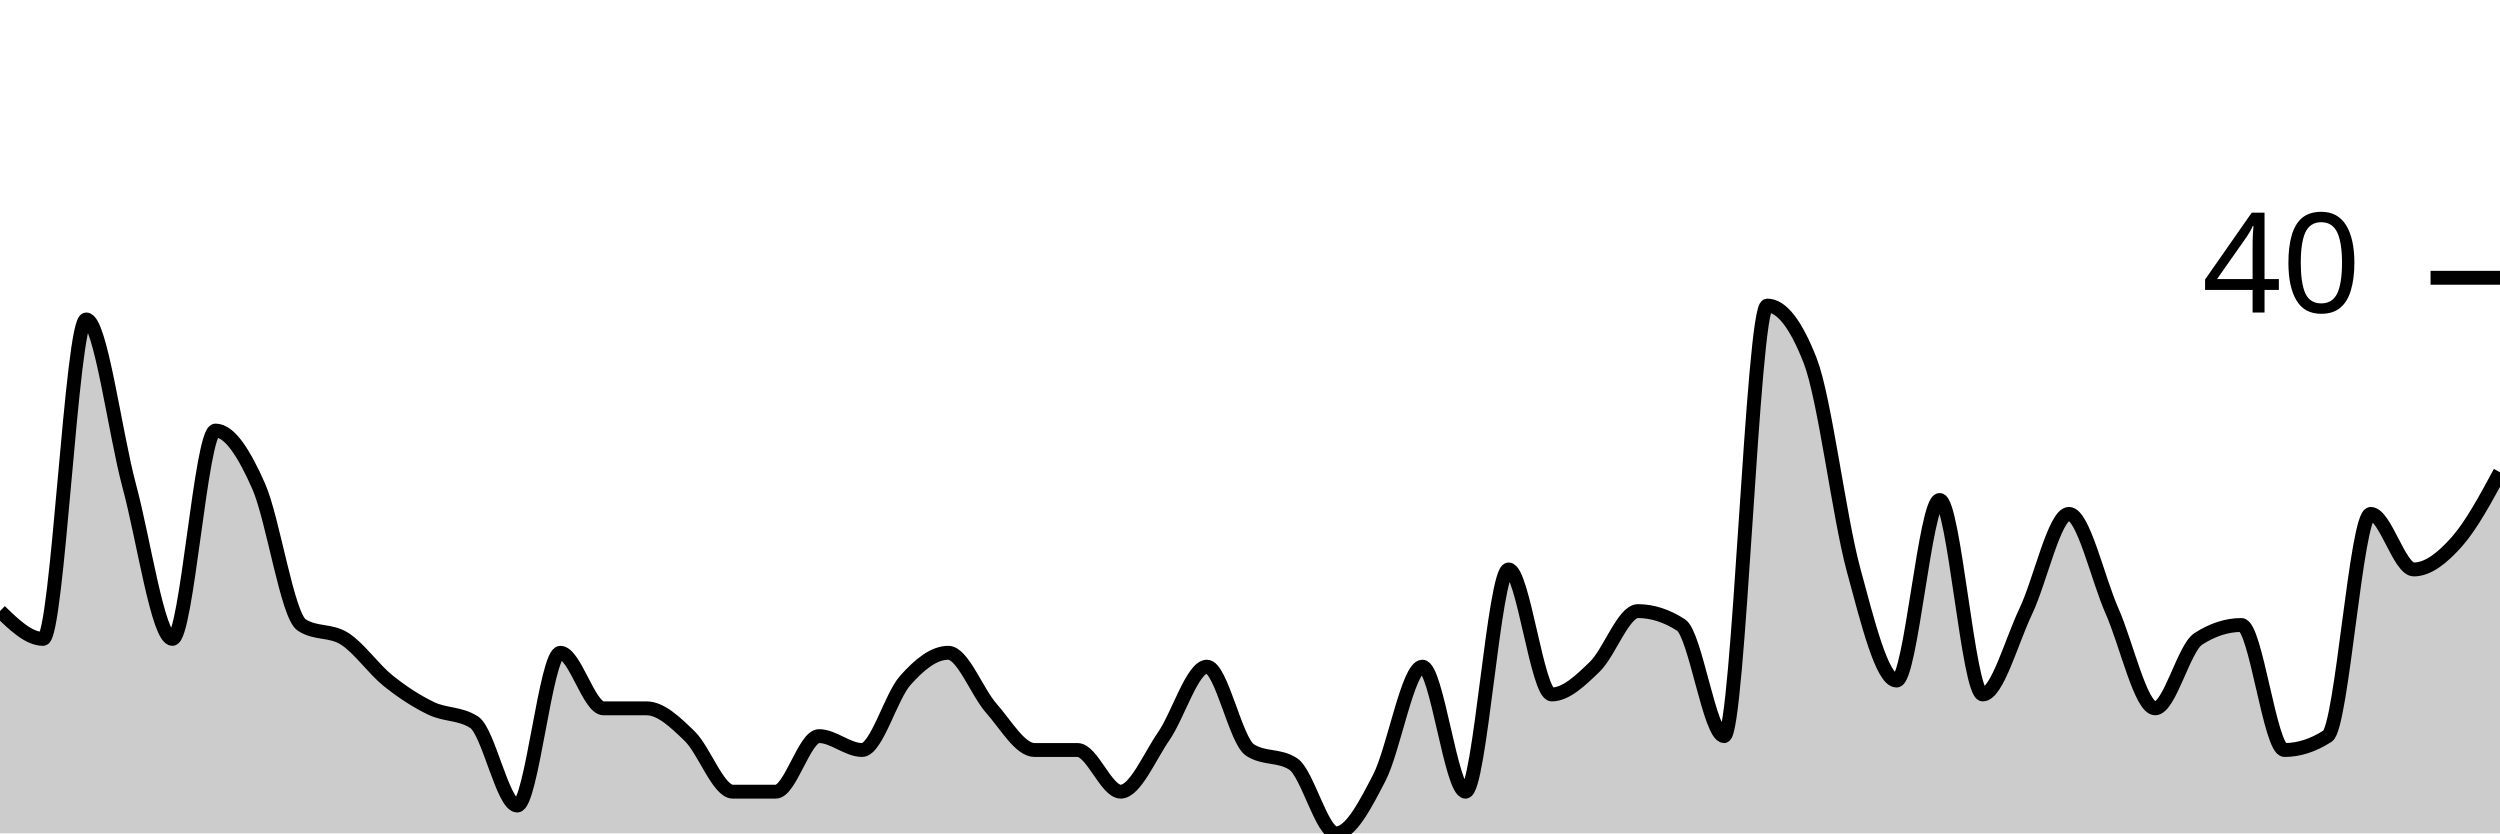
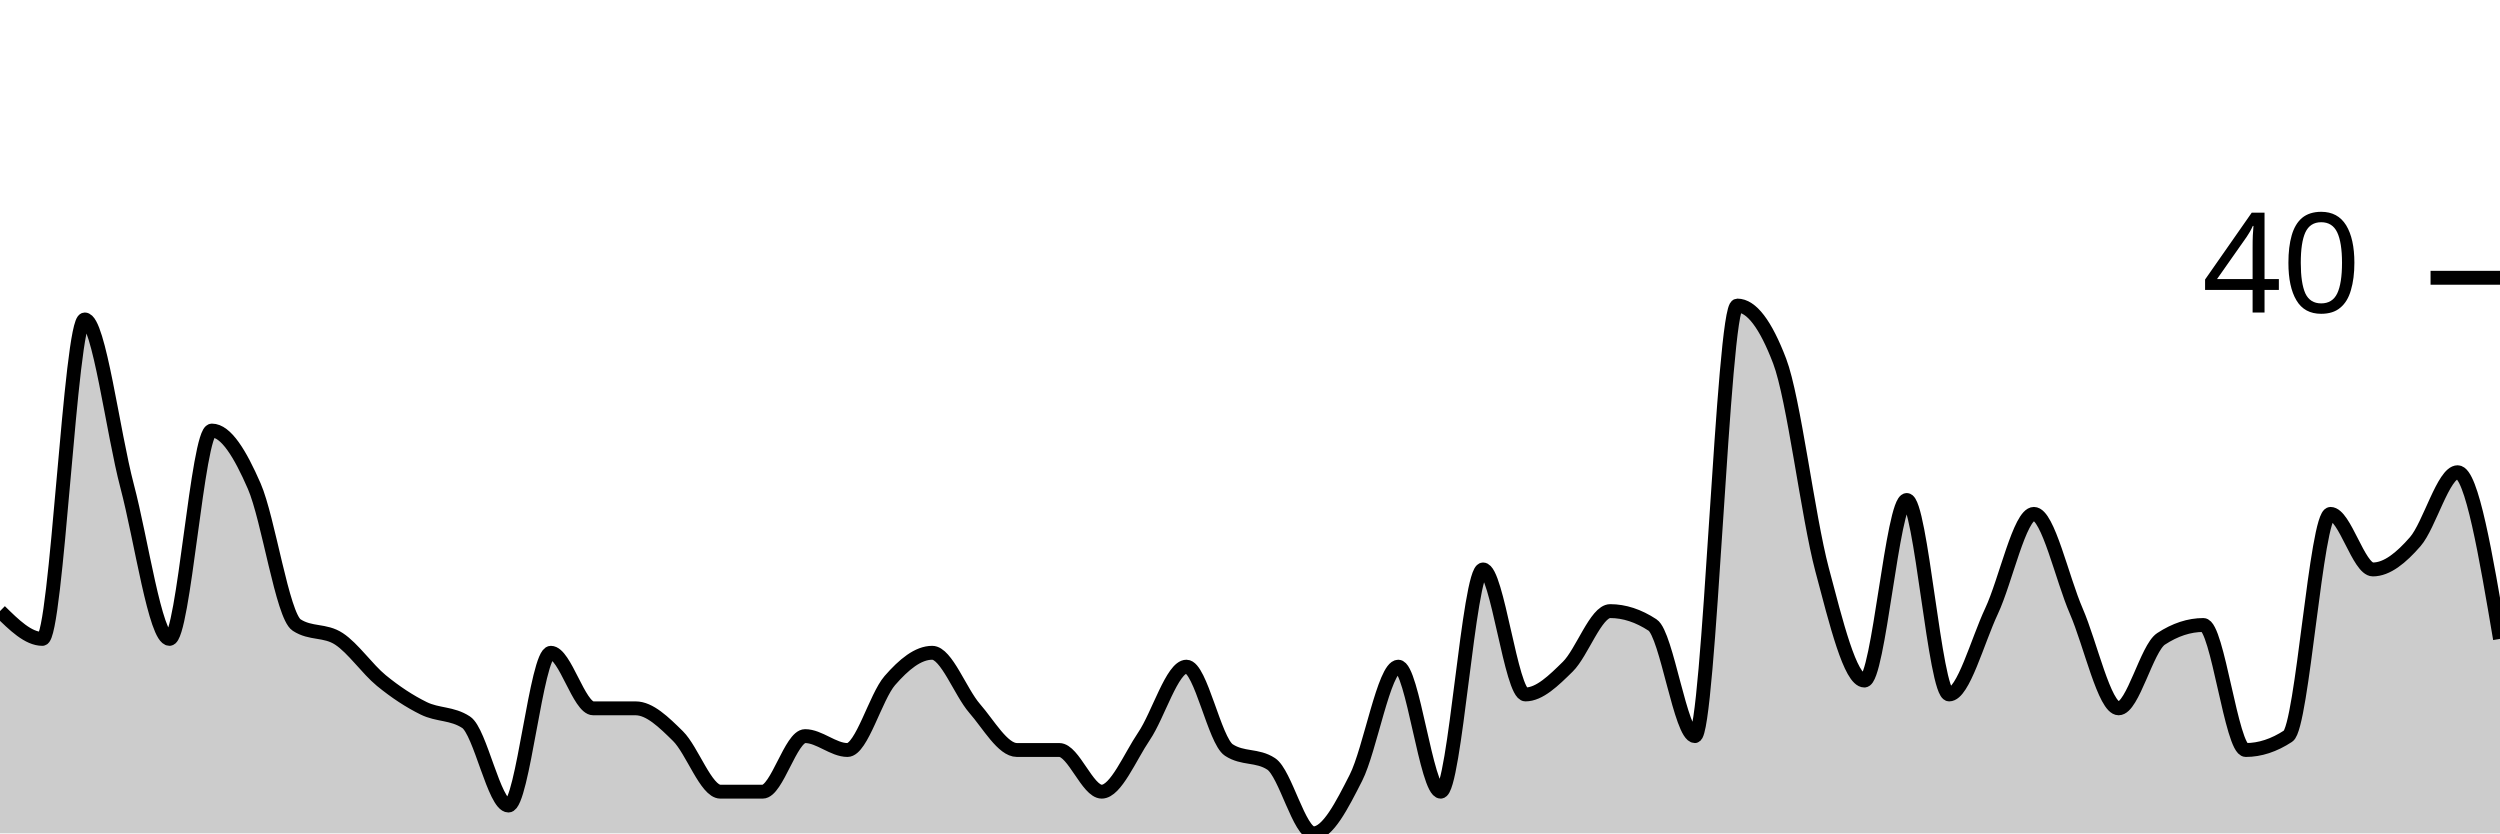
<svg xmlns="http://www.w3.org/2000/svg" viewBox="0 0 180 60">
  <g transform="translate(0,20)">
-     <path class="area" fill="rgba(0, 0, 0, 0.2)" d="M0,24C1.034,25,2.069,26,3.103,26C4.138,26,5.172,3,6.207,3C7.241,3,8.276,11.167,9.31,15C10.345,18.833,11.379,26,12.414,26C13.448,26,14.483,11,15.517,11C16.552,11,17.586,12.667,18.621,15C19.655,17.333,20.69,24.333,21.724,25C22.759,25.667,23.793,25.333,24.828,26C25.862,26.667,26.897,28.167,27.931,29C28.966,29.833,30,30.5,31.034,31C32.069,31.5,33.103,31.333,34.138,32C35.172,32.667,36.207,38,37.241,38C38.276,38,39.31,27,40.345,27C41.379,27,42.414,31,43.448,31C44.483,31,45.517,31,46.552,31C47.586,31,48.621,32,49.655,33C50.69,34,51.724,37,52.759,37C53.793,37,54.828,37,55.862,37C56.897,37,57.931,33,58.966,33C60,33,61.034,34,62.069,34C63.103,34,64.138,30.167,65.172,29C66.207,27.833,67.241,27,68.276,27C69.31,27,70.345,29.833,71.379,31C72.414,32.167,73.448,34,74.483,34C75.517,34,76.552,34,77.586,34C78.621,34,79.655,37,80.69,37C81.724,37,82.759,34.5,83.793,33C84.828,31.5,85.862,28,86.897,28C87.931,28,88.966,33.333,90,34C91.034,34.667,92.069,34.333,93.103,35C94.138,35.667,95.172,40,96.207,40C97.241,40,98.276,38,99.31,36C100.345,34,101.379,28,102.414,28C103.448,28,104.483,37,105.517,37C106.552,37,107.586,21,108.621,21C109.655,21,110.69,30,111.724,30C112.759,30,113.793,29,114.828,28C115.862,27,116.897,24,117.931,24C118.966,24,120,24.333,121.034,25C122.069,25.667,123.103,33,124.138,33C125.172,33,126.207,2,127.241,2C128.276,2,129.31,3.333,130.345,6C131.379,8.667,132.414,17.167,133.448,21C134.483,24.833,135.517,29,136.552,29C137.586,29,138.621,16,139.655,16C140.69,16,141.724,30,142.759,30C143.793,30,144.828,26.167,145.862,24C146.897,21.833,147.931,17,148.966,17C150,17,151.034,21.667,152.069,24C153.103,26.333,154.138,31,155.172,31C156.207,31,157.241,26.667,158.276,26C159.31,25.333,160.345,25,161.379,25C162.414,25,163.448,34,164.483,34C165.517,34,166.552,33.667,167.586,33C168.621,32.333,169.655,17,170.69,17C171.724,17,172.759,21,173.793,21C174.828,21,175.862,20.167,176.897,19C177.931,17.833,178.966,15.917,180,14L180,40C178.966,40,177.931,40,176.897,40C175.862,40,174.828,40,173.793,40C172.759,40,171.724,40,170.69,40C169.655,40,168.621,40,167.586,40C166.552,40,165.517,40,164.483,40C163.448,40,162.414,40,161.379,40C160.345,40,159.31,40,158.276,40C157.241,40,156.207,40,155.172,40C154.138,40,153.103,40,152.069,40C151.034,40,150,40,148.966,40C147.931,40,146.897,40,145.862,40C144.828,40,143.793,40,142.759,40C141.724,40,140.69,40,139.655,40C138.621,40,137.586,40,136.552,40C135.517,40,134.483,40,133.448,40C132.414,40,131.379,40,130.345,40C129.31,40,128.276,40,127.241,40C126.207,40,125.172,40,124.138,40C123.103,40,122.069,40,121.034,40C120,40,118.966,40,117.931,40C116.897,40,115.862,40,114.828,40C113.793,40,112.759,40,111.724,40C110.69,40,109.655,40,108.621,40C107.586,40,106.552,40,105.517,40C104.483,40,103.448,40,102.414,40C101.379,40,100.345,40,99.31,40C98.276,40,97.241,40,96.207,40C95.172,40,94.138,40,93.103,40C92.069,40,91.034,40,90,40C88.966,40,87.931,40,86.897,40C85.862,40,84.828,40,83.793,40C82.759,40,81.724,40,80.69,40C79.655,40,78.621,40,77.586,40C76.552,40,75.517,40,74.483,40C73.448,40,72.414,40,71.379,40C70.345,40,69.31,40,68.276,40C67.241,40,66.207,40,65.172,40C64.138,40,63.103,40,62.069,40C61.034,40,60,40,58.966,40C57.931,40,56.897,40,55.862,40C54.828,40,53.793,40,52.759,40C51.724,40,50.69,40,49.655,40C48.621,40,47.586,40,46.552,40C45.517,40,44.483,40,43.448,40C42.414,40,41.379,40,40.345,40C39.31,40,38.276,40,37.241,40C36.207,40,35.172,40,34.138,40C33.103,40,32.069,40,31.034,40C30,40,28.966,40,27.931,40C26.897,40,25.862,40,24.828,40C23.793,40,22.759,40,21.724,40C20.69,40,19.655,40,18.621,40C17.586,40,16.552,40,15.517,40C14.483,40,13.448,40,12.414,40C11.379,40,10.345,40,9.31,40C8.276,40,7.241,40,6.207,40C5.172,40,4.138,40,3.103,40C2.069,40,1.034,40,0,40Z" />
-     <path class="line" stroke="black" fill="none" d="M0,24C1.034,25,2.069,26,3.103,26C4.138,26,5.172,3,6.207,3C7.241,3,8.276,11.167,9.31,15C10.345,18.833,11.379,26,12.414,26C13.448,26,14.483,11,15.517,11C16.552,11,17.586,12.667,18.621,15C19.655,17.333,20.69,24.333,21.724,25C22.759,25.667,23.793,25.333,24.828,26C25.862,26.667,26.897,28.167,27.931,29C28.966,29.833,30,30.5,31.034,31C32.069,31.5,33.103,31.333,34.138,32C35.172,32.667,36.207,38,37.241,38C38.276,38,39.31,27,40.345,27C41.379,27,42.414,31,43.448,31C44.483,31,45.517,31,46.552,31C47.586,31,48.621,32,49.655,33C50.69,34,51.724,37,52.759,37C53.793,37,54.828,37,55.862,37C56.897,37,57.931,33,58.966,33C60,33,61.034,34,62.069,34C63.103,34,64.138,30.167,65.172,29C66.207,27.833,67.241,27,68.276,27C69.31,27,70.345,29.833,71.379,31C72.414,32.167,73.448,34,74.483,34C75.517,34,76.552,34,77.586,34C78.621,34,79.655,37,80.69,37C81.724,37,82.759,34.5,83.793,33C84.828,31.5,85.862,28,86.897,28C87.931,28,88.966,33.333,90,34C91.034,34.667,92.069,34.333,93.103,35C94.138,35.667,95.172,40,96.207,40C97.241,40,98.276,38,99.31,36C100.345,34,101.379,28,102.414,28C103.448,28,104.483,37,105.517,37C106.552,37,107.586,21,108.621,21C109.655,21,110.69,30,111.724,30C112.759,30,113.793,29,114.828,28C115.862,27,116.897,24,117.931,24C118.966,24,120,24.333,121.034,25C122.069,25.667,123.103,33,124.138,33C125.172,33,126.207,2,127.241,2C128.276,2,129.31,3.333,130.345,6C131.379,8.667,132.414,17.167,133.448,21C134.483,24.833,135.517,29,136.552,29C137.586,29,138.621,16,139.655,16C140.69,16,141.724,30,142.759,30C143.793,30,144.828,26.167,145.862,24C146.897,21.833,147.931,17,148.966,17C150,17,151.034,21.667,152.069,24C153.103,26.333,154.138,31,155.172,31C156.207,31,157.241,26.667,158.276,26C159.31,25.333,160.345,25,161.379,25C162.414,25,163.448,34,164.483,34C165.517,34,166.552,33.667,167.586,33C168.621,32.333,169.655,17,170.69,17C171.724,17,172.759,21,173.793,21C174.828,21,175.862,20.167,176.897,19C177.931,17.833,178.966,15.917,180,14" />
+     <path class="area" fill="rgba(0, 0, 0, 0.2)" d="M0,24C1.017,25,2.034,26,3.051,26C4.068,26,5.085,3,6.102,3C7.119,3,8.136,11.167,9.153,15C10.169,18.833,11.186,26,12.203,26C13.22,26,14.237,11,15.254,11C16.271,11,17.288,12.667,18.305,15C19.322,17.333,20.339,24.333,21.356,25C22.373,25.667,23.39,25.333,24.407,26C25.424,26.667,26.441,28.167,27.458,29C28.475,29.833,29.492,30.5,30.508,31C31.525,31.5,32.542,31.333,33.559,32C34.576,32.667,35.593,38,36.61,38C37.627,38,38.644,27,39.661,27C40.678,27,41.695,31,42.712,31C43.729,31,44.746,31,45.763,31C46.78,31,47.797,32,48.814,33C49.831,34,50.847,37,51.864,37C52.881,37,53.898,37,54.915,37C55.932,37,56.949,33,57.966,33C58.983,33,60,34,61.017,34C62.034,34,63.051,30.167,64.068,29C65.085,27.833,66.102,27,67.119,27C68.136,27,69.153,29.833,70.169,31C71.186,32.167,72.203,34,73.22,34C74.237,34,75.254,34,76.271,34C77.288,34,78.305,37,79.322,37C80.339,37,81.356,34.5,82.373,33C83.39,31.5,84.407,28,85.424,28C86.441,28,87.458,33.333,88.475,34C89.492,34.667,90.508,34.333,91.525,35C92.542,35.667,93.559,40,94.576,40C95.593,40,96.61,38,97.627,36C98.644,34,99.661,28,100.678,28C101.695,28,102.712,37,103.729,37C104.746,37,105.763,21,106.78,21C107.797,21,108.814,30,109.831,30C110.847,30,111.864,29,112.881,28C113.898,27,114.915,24,115.932,24C116.949,24,117.966,24.333,118.983,25C120,25.667,121.017,33,122.034,33C123.051,33,124.068,2,125.085,2C126.102,2,127.119,3.333,128.136,6C129.153,8.667,130.169,17.167,131.186,21C132.203,24.833,133.22,29,134.237,29C135.254,29,136.271,16,137.288,16C138.305,16,139.322,30,140.339,30C141.356,30,142.373,26.167,143.39,24C144.407,21.833,145.424,17,146.441,17C147.458,17,148.475,21.667,149.492,24C150.508,26.333,151.525,31,152.542,31C153.559,31,154.576,26.667,155.593,26C156.61,25.333,157.627,25,158.644,25C159.661,25,160.678,34,161.695,34C162.712,34,163.729,33.667,164.746,33C165.763,32.333,166.78,17,167.797,17C168.814,17,169.831,21,170.847,21C171.864,21,172.881,20.167,173.898,19C174.915,17.833,175.932,14,176.949,14C177.966,14,178.983,20,180,26L180,40C178.983,40,177.966,40,176.949,40C175.932,40,174.915,40,173.898,40C172.881,40,171.864,40,170.847,40C169.831,40,168.814,40,167.797,40C166.78,40,165.763,40,164.746,40C163.729,40,162.712,40,161.695,40C160.678,40,159.661,40,158.644,40C157.627,40,156.61,40,155.593,40C154.576,40,153.559,40,152.542,40C151.525,40,150.508,40,149.492,40C148.475,40,147.458,40,146.441,40C145.424,40,144.407,40,143.39,40C142.373,40,141.356,40,140.339,40C139.322,40,138.305,40,137.288,40C136.271,40,135.254,40,134.237,40C133.22,40,132.203,40,131.186,40C130.169,40,129.153,40,128.136,40C127.119,40,126.102,40,125.085,40C124.068,40,123.051,40,122.034,40C121.017,40,120,40,118.983,40C117.966,40,116.949,40,115.932,40C114.915,40,113.898,40,112.881,40C111.864,40,110.847,40,109.831,40C108.814,40,107.797,40,106.78,40C105.763,40,104.746,40,103.729,40C102.712,40,101.695,40,100.678,40C99.661,40,98.644,40,97.627,40C96.61,40,95.593,40,94.576,40C93.559,40,92.542,40,91.525,40C90.508,40,89.492,40,88.475,40C87.458,40,86.441,40,85.424,40C84.407,40,83.39,40,82.373,40C81.356,40,80.339,40,79.322,40C78.305,40,77.288,40,76.271,40C75.254,40,74.237,40,73.22,40C72.203,40,71.186,40,70.169,40C69.153,40,68.136,40,67.119,40C66.102,40,65.085,40,64.068,40C63.051,40,62.034,40,61.017,40C60,40,58.983,40,57.966,40C56.949,40,55.932,40,54.915,40C53.898,40,52.881,40,51.864,40C50.847,40,49.831,40,48.814,40C47.797,40,46.78,40,45.763,40C44.746,40,43.729,40,42.712,40C41.695,40,40.678,40,39.661,40C38.644,40,37.627,40,36.61,40C35.593,40,34.576,40,33.559,40C32.542,40,31.525,40,30.508,40C29.492,40,28.475,40,27.458,40C26.441,40,25.424,40,24.407,40C23.39,40,22.373,40,21.356,40C20.339,40,19.322,40,18.305,40C17.288,40,16.271,40,15.254,40C14.237,40,13.22,40,12.203,40C11.186,40,10.169,40,9.153,40C8.136,40,7.119,40,6.102,40C5.085,40,4.068,40,3.051,40C2.034,40,1.017,40,0,40Z" />
+     <path class="line" stroke="black" fill="none" d="M0,24C1.017,25,2.034,26,3.051,26C4.068,26,5.085,3,6.102,3C7.119,3,8.136,11.167,9.153,15C10.169,18.833,11.186,26,12.203,26C13.22,26,14.237,11,15.254,11C16.271,11,17.288,12.667,18.305,15C19.322,17.333,20.339,24.333,21.356,25C22.373,25.667,23.39,25.333,24.407,26C25.424,26.667,26.441,28.167,27.458,29C28.475,29.833,29.492,30.5,30.508,31C31.525,31.5,32.542,31.333,33.559,32C34.576,32.667,35.593,38,36.61,38C37.627,38,38.644,27,39.661,27C40.678,27,41.695,31,42.712,31C43.729,31,44.746,31,45.763,31C46.78,31,47.797,32,48.814,33C49.831,34,50.847,37,51.864,37C52.881,37,53.898,37,54.915,37C55.932,37,56.949,33,57.966,33C58.983,33,60,34,61.017,34C62.034,34,63.051,30.167,64.068,29C65.085,27.833,66.102,27,67.119,27C68.136,27,69.153,29.833,70.169,31C71.186,32.167,72.203,34,73.22,34C74.237,34,75.254,34,76.271,34C77.288,34,78.305,37,79.322,37C80.339,37,81.356,34.5,82.373,33C83.39,31.5,84.407,28,85.424,28C86.441,28,87.458,33.333,88.475,34C89.492,34.667,90.508,34.333,91.525,35C92.542,35.667,93.559,40,94.576,40C95.593,40,96.61,38,97.627,36C98.644,34,99.661,28,100.678,28C101.695,28,102.712,37,103.729,37C104.746,37,105.763,21,106.78,21C107.797,21,108.814,30,109.831,30C110.847,30,111.864,29,112.881,28C113.898,27,114.915,24,115.932,24C116.949,24,117.966,24.333,118.983,25C120,25.667,121.017,33,122.034,33C123.051,33,124.068,2,125.085,2C126.102,2,127.119,3.333,128.136,6C129.153,8.667,130.169,17.167,131.186,21C132.203,24.833,133.22,29,134.237,29C135.254,29,136.271,16,137.288,16C138.305,16,139.322,30,140.339,30C141.356,30,142.373,26.167,143.39,24C144.407,21.833,145.424,17,146.441,17C147.458,17,148.475,21.667,149.492,24C150.508,26.333,151.525,31,152.542,31C153.559,31,154.576,26.667,155.593,26C156.61,25.333,157.627,25,158.644,25C159.661,25,160.678,34,161.695,34C162.712,34,163.729,33.667,164.746,33C165.763,32.333,166.78,17,167.797,17C168.814,17,169.831,21,170.847,21C171.864,21,172.881,20.167,173.898,19C174.915,17.833,175.932,14,176.949,14C177.966,14,178.983,20,180,26" />
    <path class="axis-ceiling" stroke-width="1" stroke="black" fill="none" d="M175,0L180,0" />
    <text class="axis-ceiling-label" font-family="sans-serif" text-anchor="end" font-size="10px" x="170" y="2.5">40</text>
  </g>
</svg>
